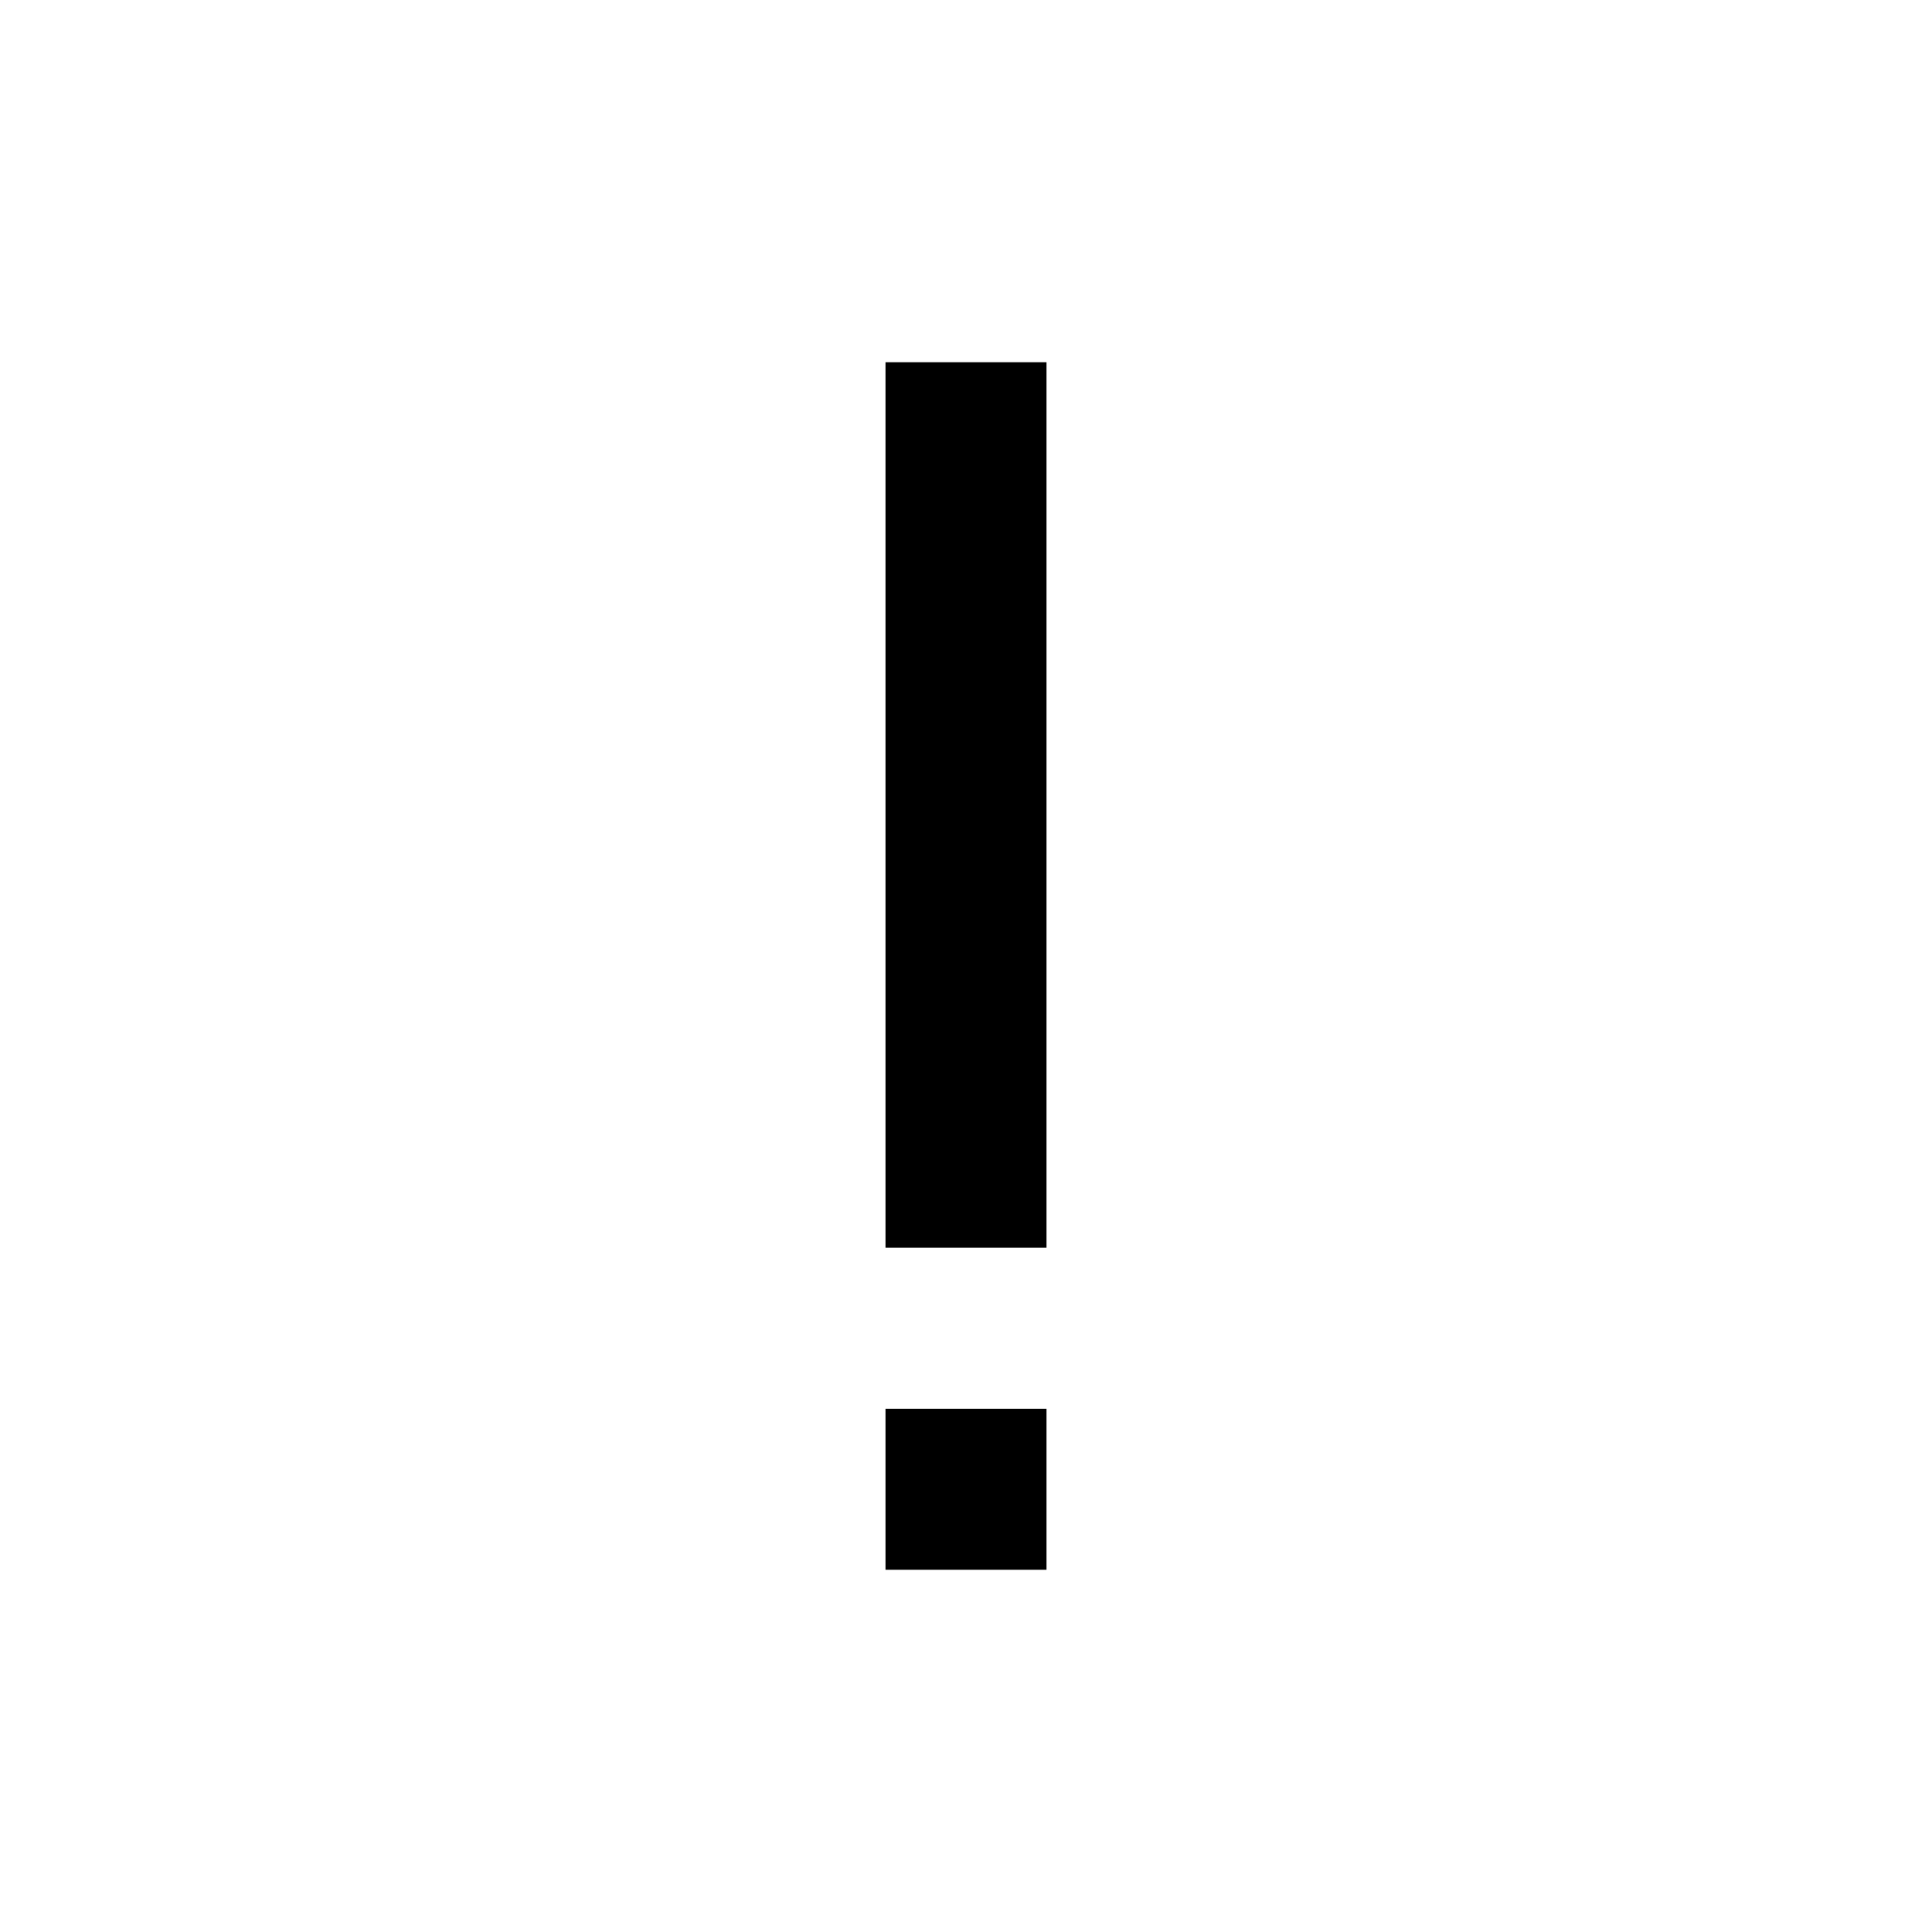
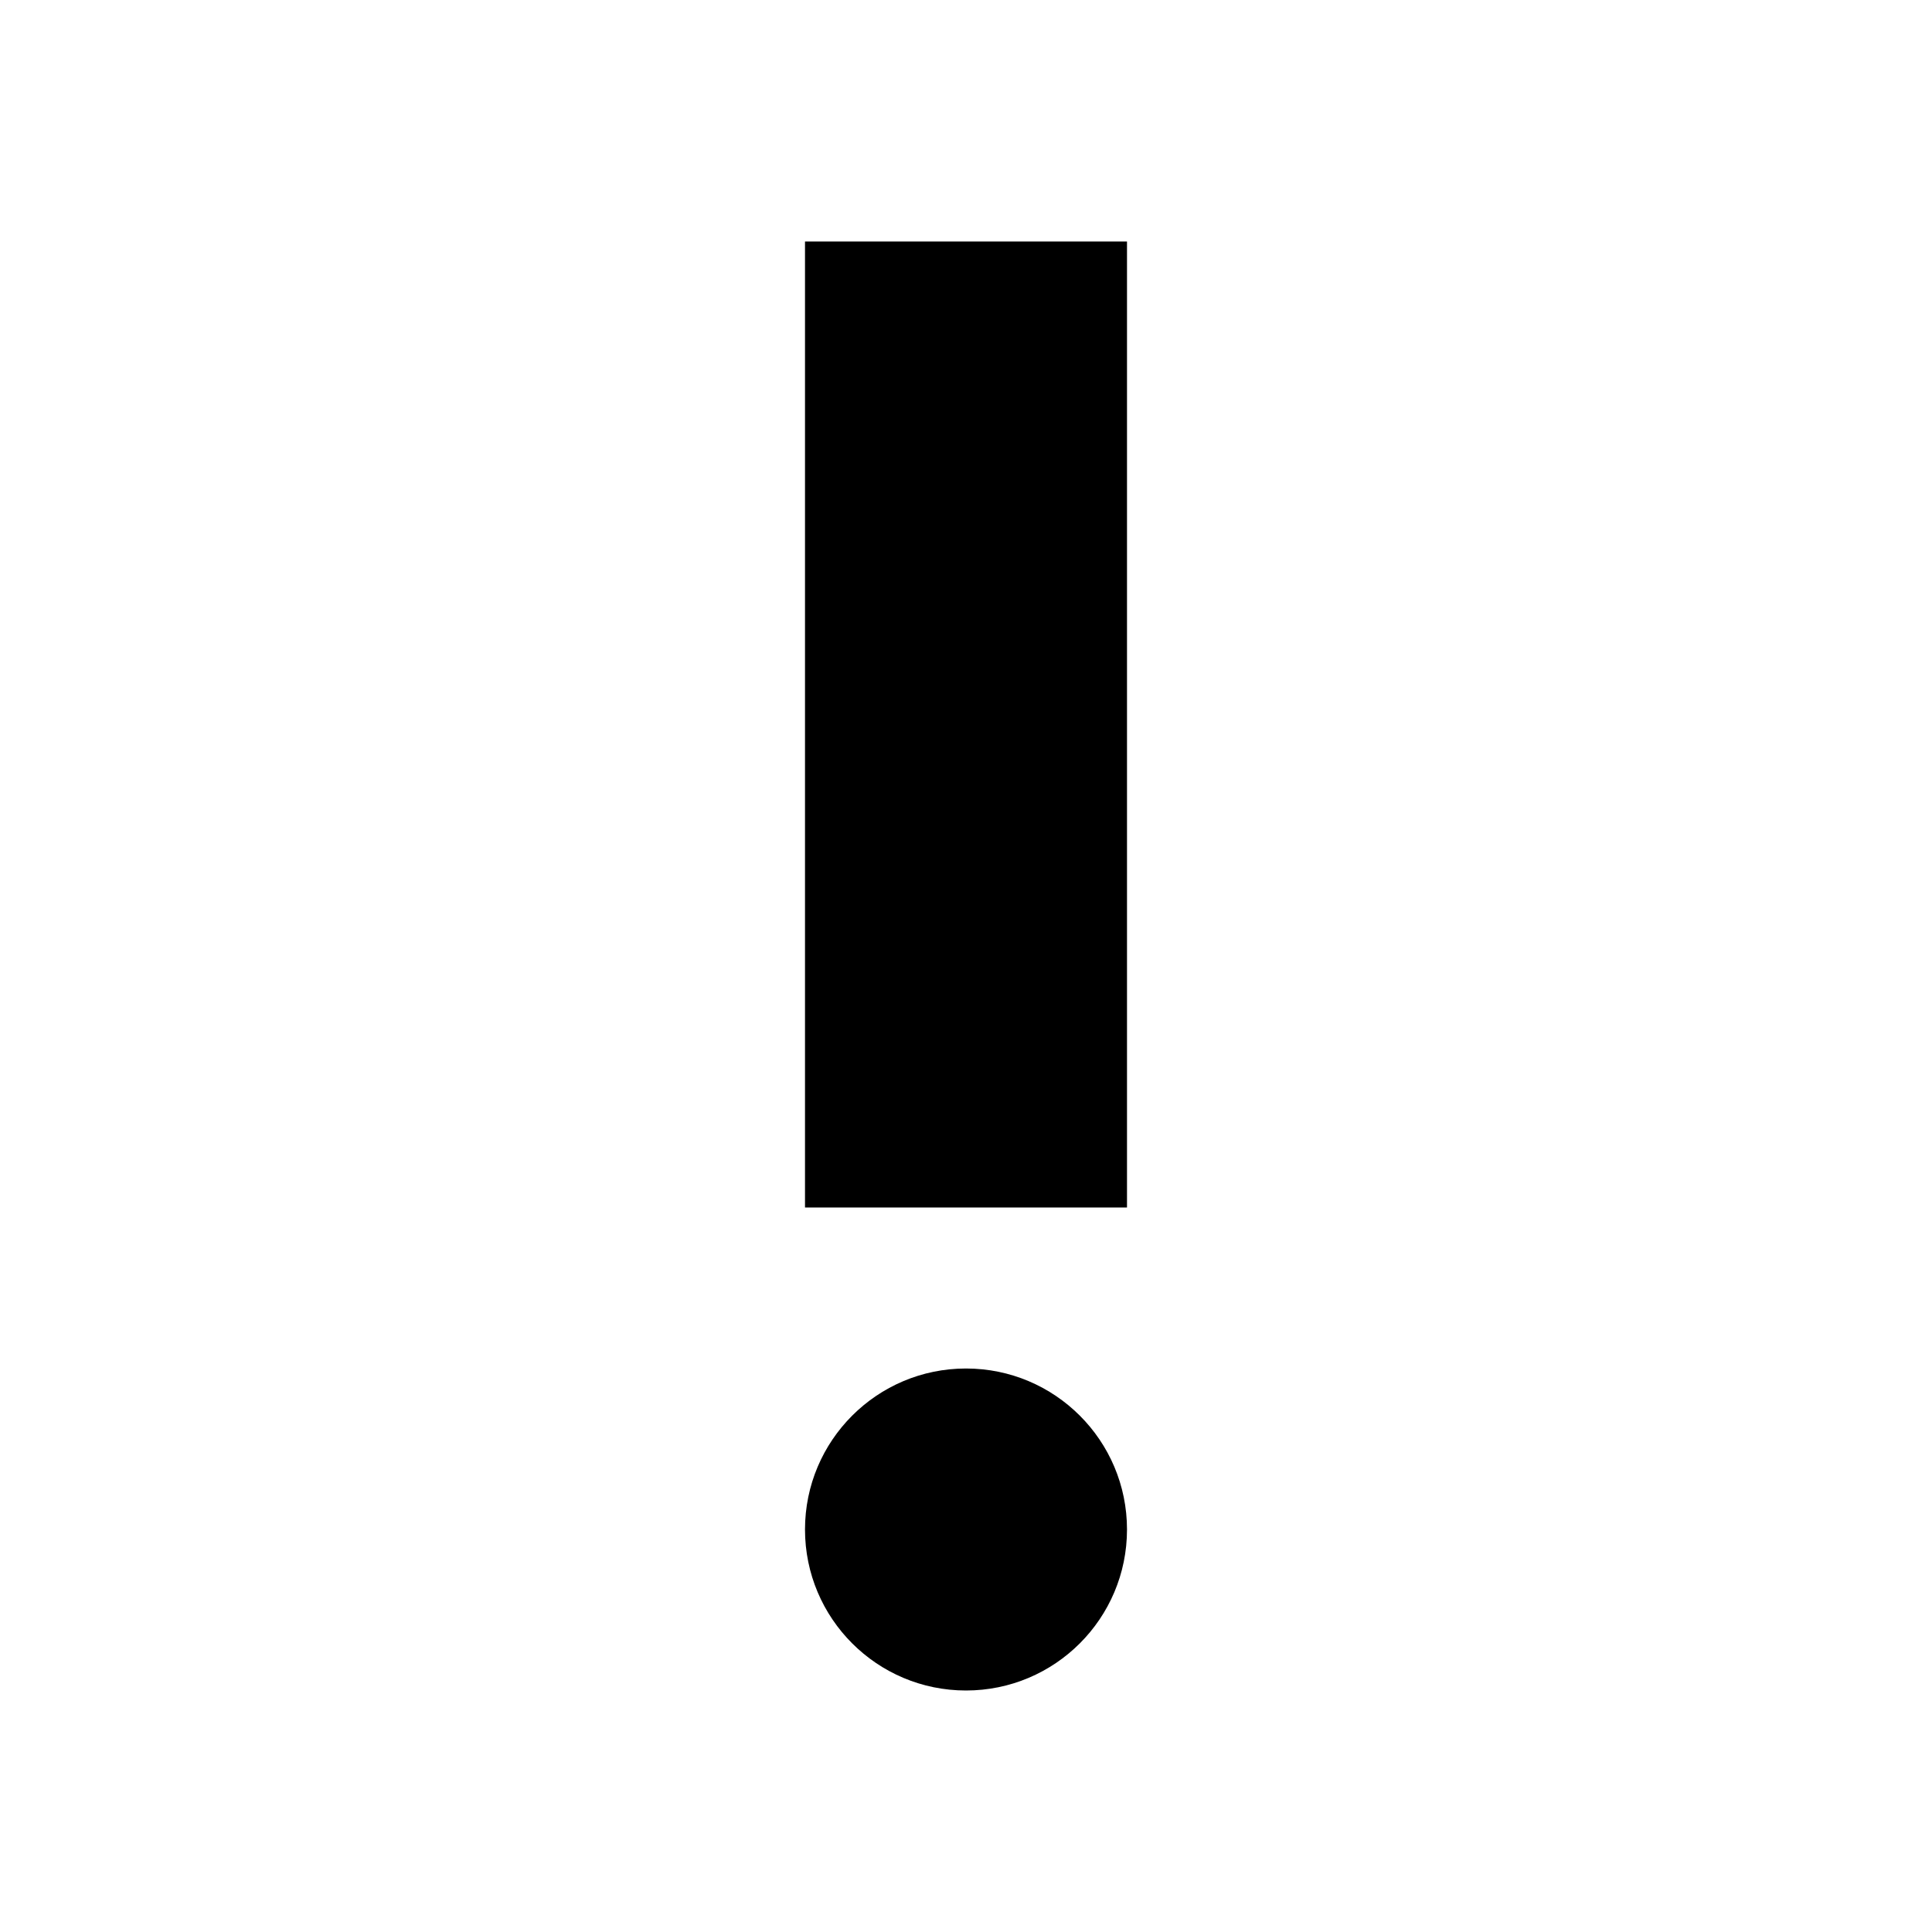
- <svg xmlns="http://www.w3.org/2000/svg" version="1.1" width="24" height="24" viewBox="0 0 24 24">
-   <path d="M11,4.5H13V15.5H11V4.5M13,17.5V19.5H11V17.5H13Z" />
+ <svg xmlns="http://www.w3.org/2000/svg" fill="#000000" height="24" viewBox="0 0 24 24" width="24">
+   <circle cx="12" cy="19" r="2" />
+   <path d="M10 3h4v12h-4z" />
+   <path d="M0 0h24v24H0z" fill="none" />
</svg>
